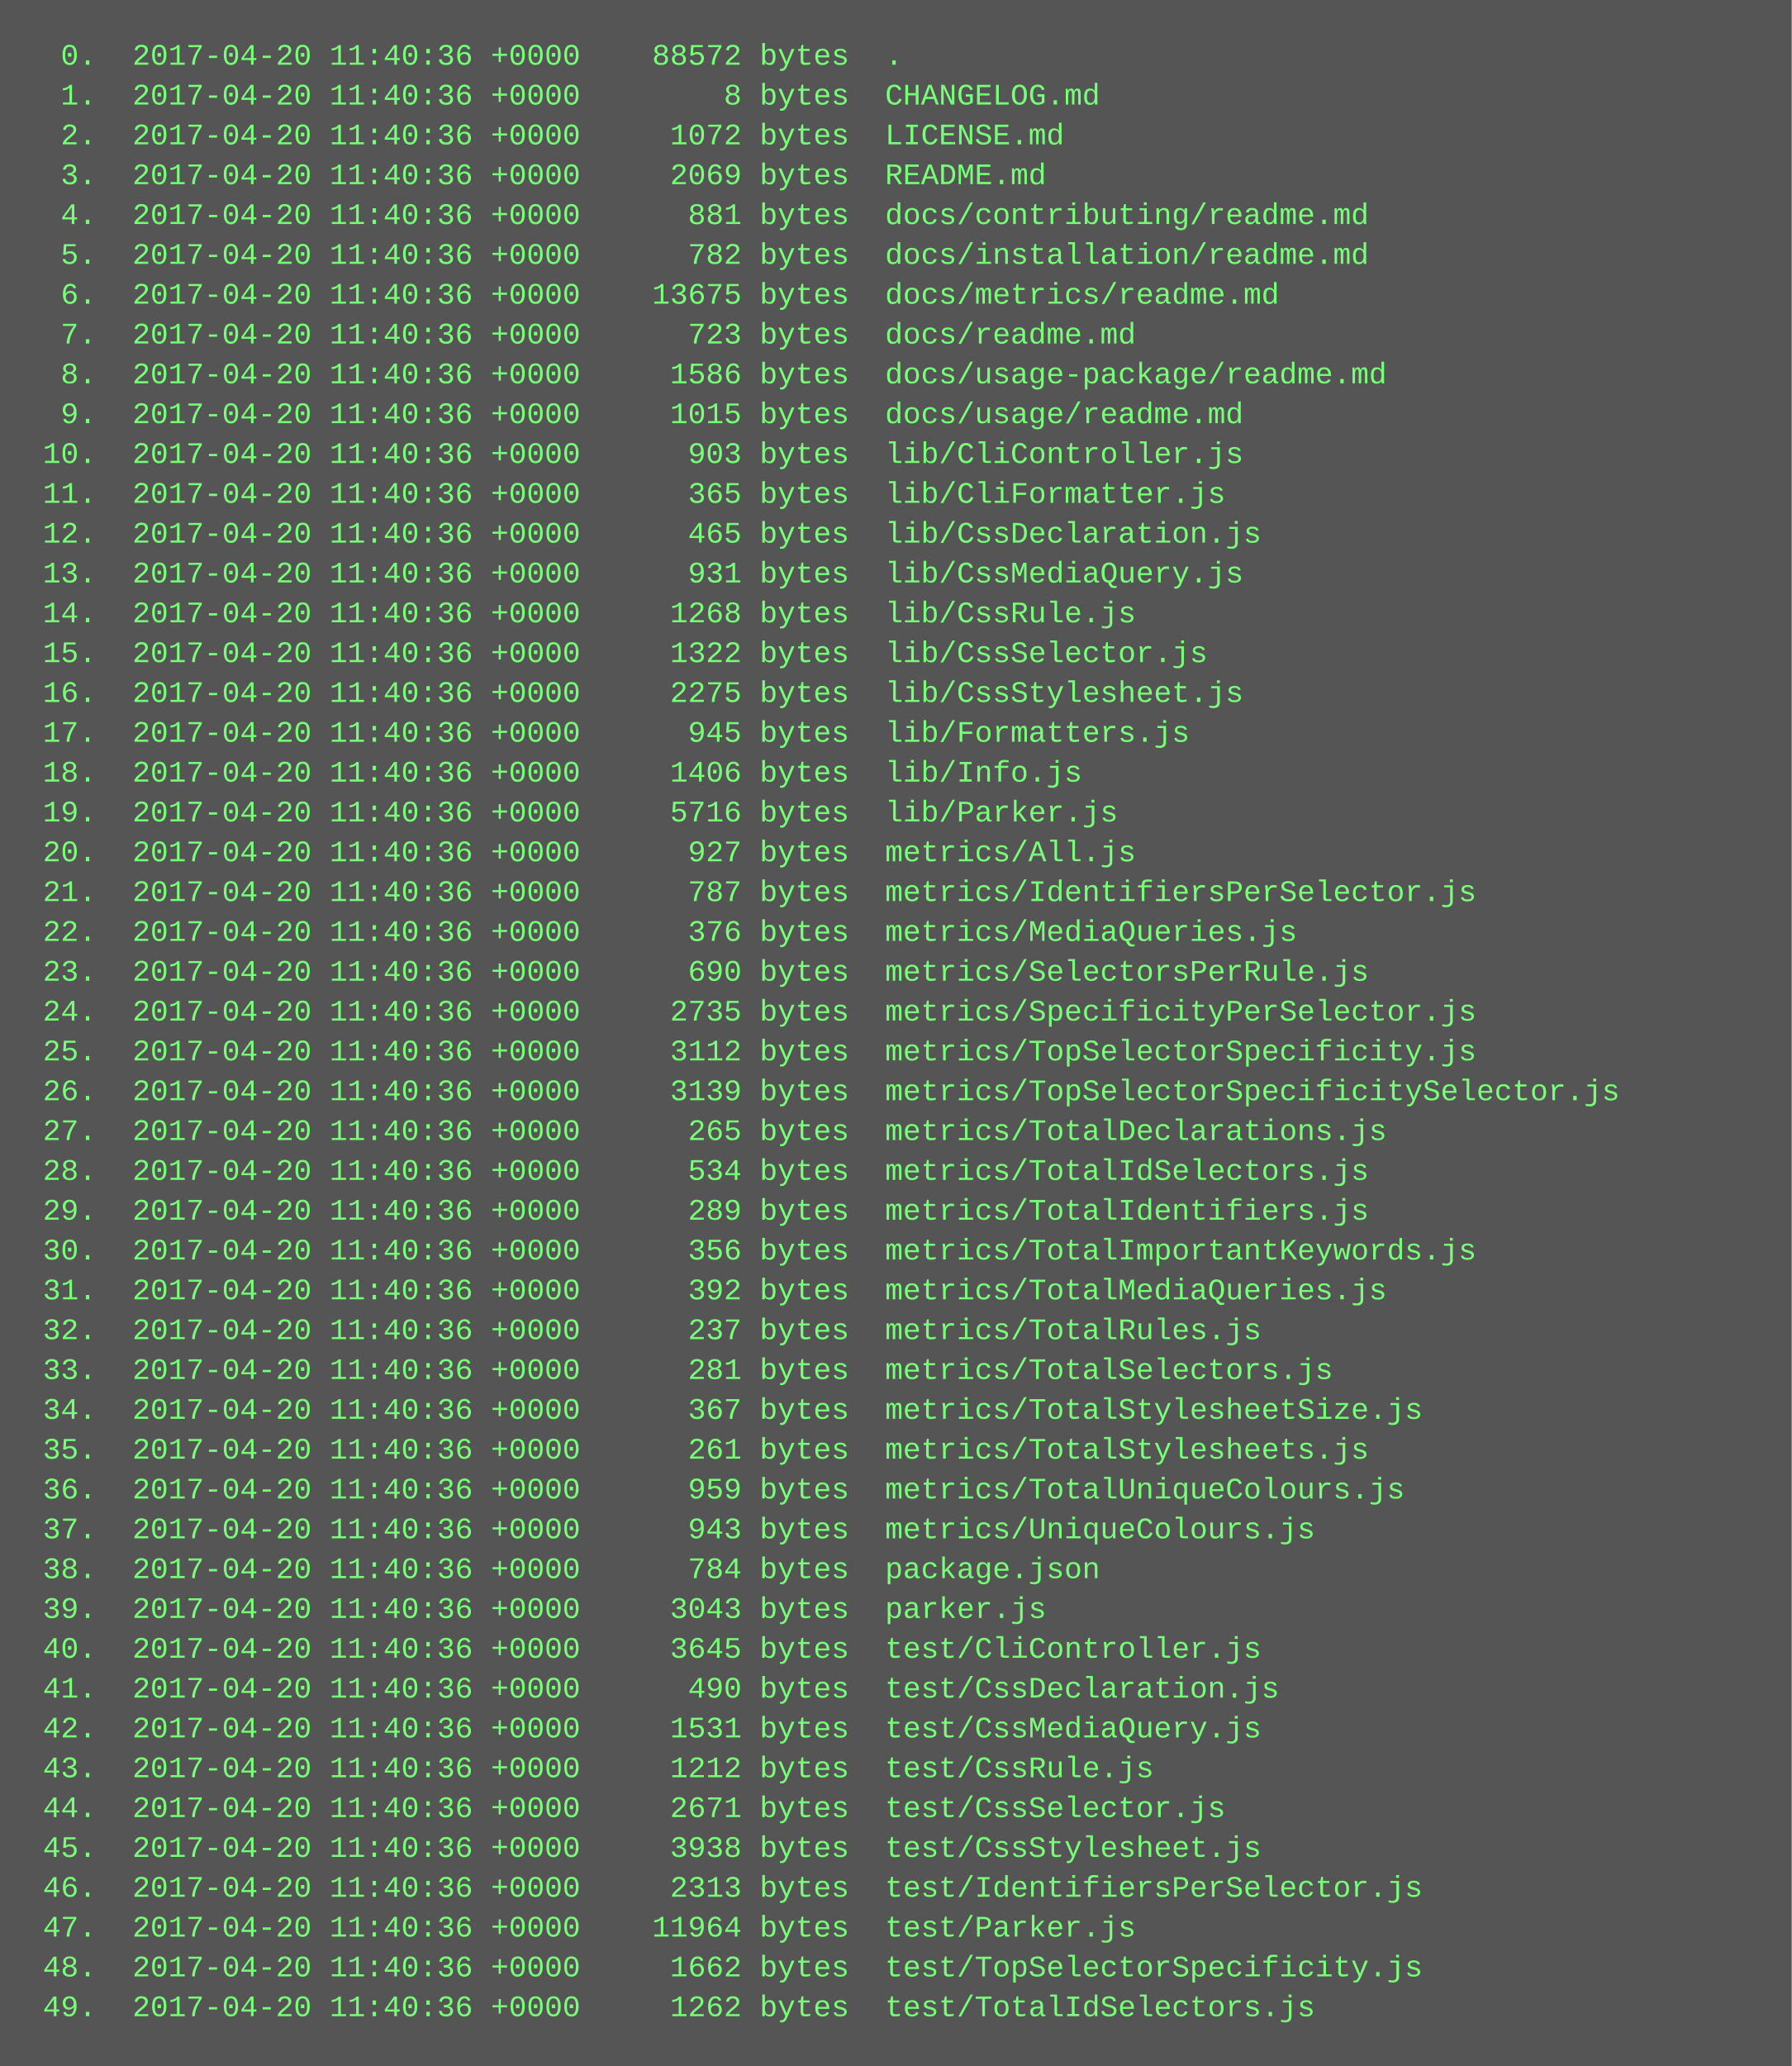
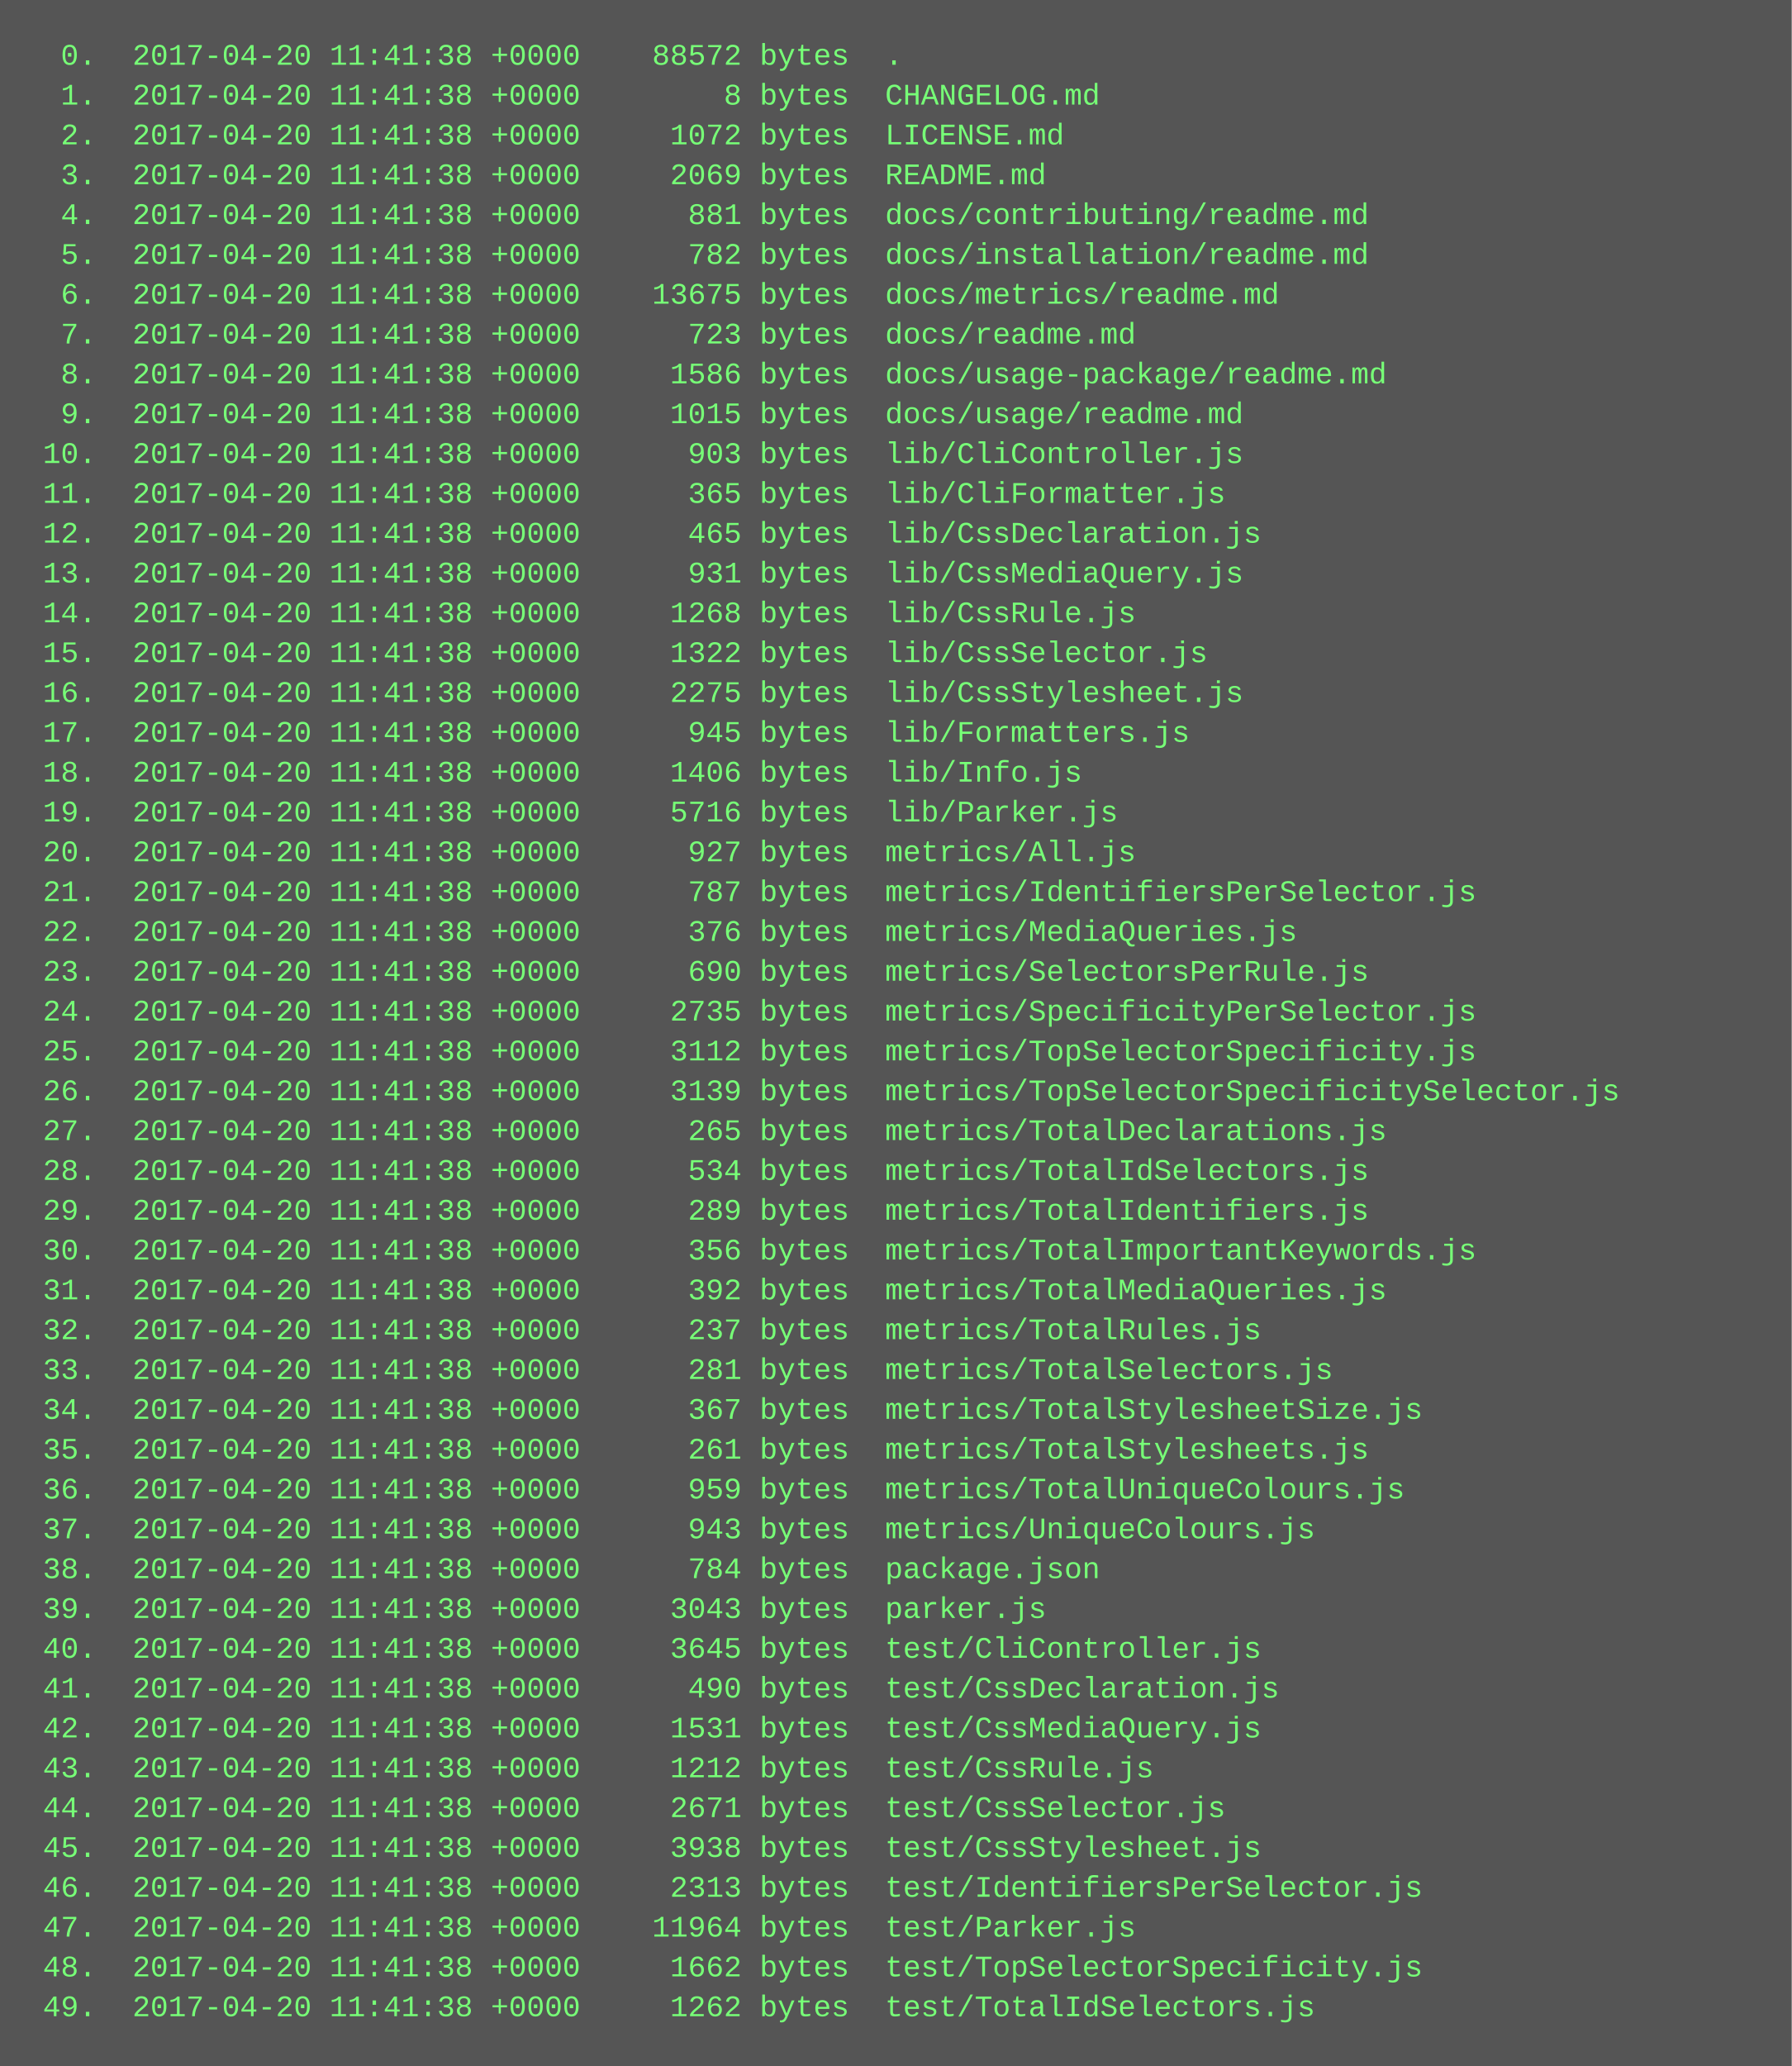
<svg xmlns="http://www.w3.org/2000/svg" height="830" width="720">
  <rect height="830" fill="#555" width="720" />
  <text fill="#7f7" font-family="Courier New" font-size="12" xml:space="preserve">
-     <tspan x="10" y="26">  0.  2017-04-20 11:40:36 +0000    88572 bytes  .</tspan>
-     <tspan x="10" y="42">  1.  2017-04-20 11:40:36 +0000        8 bytes  CHANGELOG.md</tspan>
-     <tspan x="10" y="58">  2.  2017-04-20 11:40:36 +0000     1072 bytes  LICENSE.md</tspan>
-     <tspan x="10" y="74">  3.  2017-04-20 11:40:36 +0000     2069 bytes  README.md</tspan>
-     <tspan x="10" y="90">  4.  2017-04-20 11:40:36 +0000      881 bytes  docs/contributing/readme.md</tspan>
-     <tspan x="10" y="106">  5.  2017-04-20 11:40:36 +0000      782 bytes  docs/installation/readme.md</tspan>
-     <tspan x="10" y="122">  6.  2017-04-20 11:40:36 +0000    13675 bytes  docs/metrics/readme.md</tspan>
-     <tspan x="10" y="138">  7.  2017-04-20 11:40:36 +0000      723 bytes  docs/readme.md</tspan>
-     <tspan x="10" y="154">  8.  2017-04-20 11:40:36 +0000     1586 bytes  docs/usage-package/readme.md</tspan>
-     <tspan x="10" y="170">  9.  2017-04-20 11:40:36 +0000     1015 bytes  docs/usage/readme.md</tspan>
-     <tspan x="10" y="186"> 10.  2017-04-20 11:40:36 +0000      903 bytes  lib/CliController.js</tspan>
-     <tspan x="10" y="202"> 11.  2017-04-20 11:40:36 +0000      365 bytes  lib/CliFormatter.js</tspan>
-     <tspan x="10" y="218"> 12.  2017-04-20 11:40:36 +0000      465 bytes  lib/CssDeclaration.js</tspan>
-     <tspan x="10" y="234"> 13.  2017-04-20 11:40:36 +0000      931 bytes  lib/CssMediaQuery.js</tspan>
-     <tspan x="10" y="250"> 14.  2017-04-20 11:40:36 +0000     1268 bytes  lib/CssRule.js</tspan>
-     <tspan x="10" y="266"> 15.  2017-04-20 11:40:36 +0000     1322 bytes  lib/CssSelector.js</tspan>
-     <tspan x="10" y="282"> 16.  2017-04-20 11:40:36 +0000     2275 bytes  lib/CssStylesheet.js</tspan>
-     <tspan x="10" y="298"> 17.  2017-04-20 11:40:36 +0000      945 bytes  lib/Formatters.js</tspan>
-     <tspan x="10" y="314"> 18.  2017-04-20 11:40:36 +0000     1406 bytes  lib/Info.js</tspan>
-     <tspan x="10" y="330"> 19.  2017-04-20 11:40:36 +0000     5716 bytes  lib/Parker.js</tspan>
-     <tspan x="10" y="346"> 20.  2017-04-20 11:40:36 +0000      927 bytes  metrics/All.js</tspan>
-     <tspan x="10" y="362"> 21.  2017-04-20 11:40:36 +0000      787 bytes  metrics/IdentifiersPerSelector.js</tspan>
-     <tspan x="10" y="378"> 22.  2017-04-20 11:40:36 +0000      376 bytes  metrics/MediaQueries.js</tspan>
-     <tspan x="10" y="394"> 23.  2017-04-20 11:40:36 +0000      690 bytes  metrics/SelectorsPerRule.js</tspan>
-     <tspan x="10" y="410"> 24.  2017-04-20 11:40:36 +0000     2735 bytes  metrics/SpecificityPerSelector.js</tspan>
-     <tspan x="10" y="426"> 25.  2017-04-20 11:40:36 +0000     3112 bytes  metrics/TopSelectorSpecificity.js</tspan>
-     <tspan x="10" y="442"> 26.  2017-04-20 11:40:36 +0000     3139 bytes  metrics/TopSelectorSpecificitySelector.js</tspan>
-     <tspan x="10" y="458"> 27.  2017-04-20 11:40:36 +0000      265 bytes  metrics/TotalDeclarations.js</tspan>
-     <tspan x="10" y="474"> 28.  2017-04-20 11:40:36 +0000      534 bytes  metrics/TotalIdSelectors.js</tspan>
-     <tspan x="10" y="490"> 29.  2017-04-20 11:40:36 +0000      289 bytes  metrics/TotalIdentifiers.js</tspan>
-     <tspan x="10" y="506"> 30.  2017-04-20 11:40:36 +0000      356 bytes  metrics/TotalImportantKeywords.js</tspan>
-     <tspan x="10" y="522"> 31.  2017-04-20 11:40:36 +0000      392 bytes  metrics/TotalMediaQueries.js</tspan>
-     <tspan x="10" y="538"> 32.  2017-04-20 11:40:36 +0000      237 bytes  metrics/TotalRules.js</tspan>
-     <tspan x="10" y="554"> 33.  2017-04-20 11:40:36 +0000      281 bytes  metrics/TotalSelectors.js</tspan>
-     <tspan x="10" y="570"> 34.  2017-04-20 11:40:36 +0000      367 bytes  metrics/TotalStylesheetSize.js</tspan>
-     <tspan x="10" y="586"> 35.  2017-04-20 11:40:36 +0000      261 bytes  metrics/TotalStylesheets.js</tspan>
-     <tspan x="10" y="602"> 36.  2017-04-20 11:40:36 +0000      959 bytes  metrics/TotalUniqueColours.js</tspan>
-     <tspan x="10" y="618"> 37.  2017-04-20 11:40:36 +0000      943 bytes  metrics/UniqueColours.js</tspan>
-     <tspan x="10" y="634"> 38.  2017-04-20 11:40:36 +0000      784 bytes  package.json</tspan>
-     <tspan x="10" y="650"> 39.  2017-04-20 11:40:36 +0000     3043 bytes  parker.js</tspan>
-     <tspan x="10" y="666"> 40.  2017-04-20 11:40:36 +0000     3645 bytes  test/CliController.js</tspan>
-     <tspan x="10" y="682"> 41.  2017-04-20 11:40:36 +0000      490 bytes  test/CssDeclaration.js</tspan>
-     <tspan x="10" y="698"> 42.  2017-04-20 11:40:36 +0000     1531 bytes  test/CssMediaQuery.js</tspan>
-     <tspan x="10" y="714"> 43.  2017-04-20 11:40:36 +0000     1212 bytes  test/CssRule.js</tspan>
-     <tspan x="10" y="730"> 44.  2017-04-20 11:40:36 +0000     2671 bytes  test/CssSelector.js</tspan>
-     <tspan x="10" y="746"> 45.  2017-04-20 11:40:36 +0000     3938 bytes  test/CssStylesheet.js</tspan>
-     <tspan x="10" y="762"> 46.  2017-04-20 11:40:36 +0000     2313 bytes  test/IdentifiersPerSelector.js</tspan>
-     <tspan x="10" y="778"> 47.  2017-04-20 11:40:36 +0000    11964 bytes  test/Parker.js</tspan>
-     <tspan x="10" y="794"> 48.  2017-04-20 11:40:36 +0000     1662 bytes  test/TopSelectorSpecificity.js</tspan>
-     <tspan x="10" y="810"> 49.  2017-04-20 11:40:36 +0000     1262 bytes  test/TotalIdSelectors.js</tspan>
+     <tspan x="10" y="26">  0.  2017-04-20 11:41:38 +0000    88572 bytes  .</tspan>
+     <tspan x="10" y="42">  1.  2017-04-20 11:41:38 +0000        8 bytes  CHANGELOG.md</tspan>
+     <tspan x="10" y="58">  2.  2017-04-20 11:41:38 +0000     1072 bytes  LICENSE.md</tspan>
+     <tspan x="10" y="74">  3.  2017-04-20 11:41:38 +0000     2069 bytes  README.md</tspan>
+     <tspan x="10" y="90">  4.  2017-04-20 11:41:38 +0000      881 bytes  docs/contributing/readme.md</tspan>
+     <tspan x="10" y="106">  5.  2017-04-20 11:41:38 +0000      782 bytes  docs/installation/readme.md</tspan>
+     <tspan x="10" y="122">  6.  2017-04-20 11:41:38 +0000    13675 bytes  docs/metrics/readme.md</tspan>
+     <tspan x="10" y="138">  7.  2017-04-20 11:41:38 +0000      723 bytes  docs/readme.md</tspan>
+     <tspan x="10" y="154">  8.  2017-04-20 11:41:38 +0000     1586 bytes  docs/usage-package/readme.md</tspan>
+     <tspan x="10" y="170">  9.  2017-04-20 11:41:38 +0000     1015 bytes  docs/usage/readme.md</tspan>
+     <tspan x="10" y="186"> 10.  2017-04-20 11:41:38 +0000      903 bytes  lib/CliController.js</tspan>
+     <tspan x="10" y="202"> 11.  2017-04-20 11:41:38 +0000      365 bytes  lib/CliFormatter.js</tspan>
+     <tspan x="10" y="218"> 12.  2017-04-20 11:41:38 +0000      465 bytes  lib/CssDeclaration.js</tspan>
+     <tspan x="10" y="234"> 13.  2017-04-20 11:41:38 +0000      931 bytes  lib/CssMediaQuery.js</tspan>
+     <tspan x="10" y="250"> 14.  2017-04-20 11:41:38 +0000     1268 bytes  lib/CssRule.js</tspan>
+     <tspan x="10" y="266"> 15.  2017-04-20 11:41:38 +0000     1322 bytes  lib/CssSelector.js</tspan>
+     <tspan x="10" y="282"> 16.  2017-04-20 11:41:38 +0000     2275 bytes  lib/CssStylesheet.js</tspan>
+     <tspan x="10" y="298"> 17.  2017-04-20 11:41:38 +0000      945 bytes  lib/Formatters.js</tspan>
+     <tspan x="10" y="314"> 18.  2017-04-20 11:41:38 +0000     1406 bytes  lib/Info.js</tspan>
+     <tspan x="10" y="330"> 19.  2017-04-20 11:41:38 +0000     5716 bytes  lib/Parker.js</tspan>
+     <tspan x="10" y="346"> 20.  2017-04-20 11:41:38 +0000      927 bytes  metrics/All.js</tspan>
+     <tspan x="10" y="362"> 21.  2017-04-20 11:41:38 +0000      787 bytes  metrics/IdentifiersPerSelector.js</tspan>
+     <tspan x="10" y="378"> 22.  2017-04-20 11:41:38 +0000      376 bytes  metrics/MediaQueries.js</tspan>
+     <tspan x="10" y="394"> 23.  2017-04-20 11:41:38 +0000      690 bytes  metrics/SelectorsPerRule.js</tspan>
+     <tspan x="10" y="410"> 24.  2017-04-20 11:41:38 +0000     2735 bytes  metrics/SpecificityPerSelector.js</tspan>
+     <tspan x="10" y="426"> 25.  2017-04-20 11:41:38 +0000     3112 bytes  metrics/TopSelectorSpecificity.js</tspan>
+     <tspan x="10" y="442"> 26.  2017-04-20 11:41:38 +0000     3139 bytes  metrics/TopSelectorSpecificitySelector.js</tspan>
+     <tspan x="10" y="458"> 27.  2017-04-20 11:41:38 +0000      265 bytes  metrics/TotalDeclarations.js</tspan>
+     <tspan x="10" y="474"> 28.  2017-04-20 11:41:38 +0000      534 bytes  metrics/TotalIdSelectors.js</tspan>
+     <tspan x="10" y="490"> 29.  2017-04-20 11:41:38 +0000      289 bytes  metrics/TotalIdentifiers.js</tspan>
+     <tspan x="10" y="506"> 30.  2017-04-20 11:41:38 +0000      356 bytes  metrics/TotalImportantKeywords.js</tspan>
+     <tspan x="10" y="522"> 31.  2017-04-20 11:41:38 +0000      392 bytes  metrics/TotalMediaQueries.js</tspan>
+     <tspan x="10" y="538"> 32.  2017-04-20 11:41:38 +0000      237 bytes  metrics/TotalRules.js</tspan>
+     <tspan x="10" y="554"> 33.  2017-04-20 11:41:38 +0000      281 bytes  metrics/TotalSelectors.js</tspan>
+     <tspan x="10" y="570"> 34.  2017-04-20 11:41:38 +0000      367 bytes  metrics/TotalStylesheetSize.js</tspan>
+     <tspan x="10" y="586"> 35.  2017-04-20 11:41:38 +0000      261 bytes  metrics/TotalStylesheets.js</tspan>
+     <tspan x="10" y="602"> 36.  2017-04-20 11:41:38 +0000      959 bytes  metrics/TotalUniqueColours.js</tspan>
+     <tspan x="10" y="618"> 37.  2017-04-20 11:41:38 +0000      943 bytes  metrics/UniqueColours.js</tspan>
+     <tspan x="10" y="634"> 38.  2017-04-20 11:41:38 +0000      784 bytes  package.json</tspan>
+     <tspan x="10" y="650"> 39.  2017-04-20 11:41:38 +0000     3043 bytes  parker.js</tspan>
+     <tspan x="10" y="666"> 40.  2017-04-20 11:41:38 +0000     3645 bytes  test/CliController.js</tspan>
+     <tspan x="10" y="682"> 41.  2017-04-20 11:41:38 +0000      490 bytes  test/CssDeclaration.js</tspan>
+     <tspan x="10" y="698"> 42.  2017-04-20 11:41:38 +0000     1531 bytes  test/CssMediaQuery.js</tspan>
+     <tspan x="10" y="714"> 43.  2017-04-20 11:41:38 +0000     1212 bytes  test/CssRule.js</tspan>
+     <tspan x="10" y="730"> 44.  2017-04-20 11:41:38 +0000     2671 bytes  test/CssSelector.js</tspan>
+     <tspan x="10" y="746"> 45.  2017-04-20 11:41:38 +0000     3938 bytes  test/CssStylesheet.js</tspan>
+     <tspan x="10" y="762"> 46.  2017-04-20 11:41:38 +0000     2313 bytes  test/IdentifiersPerSelector.js</tspan>
+     <tspan x="10" y="778"> 47.  2017-04-20 11:41:38 +0000    11964 bytes  test/Parker.js</tspan>
+     <tspan x="10" y="794"> 48.  2017-04-20 11:41:38 +0000     1662 bytes  test/TopSelectorSpecificity.js</tspan>
+     <tspan x="10" y="810"> 49.  2017-04-20 11:41:38 +0000     1262 bytes  test/TotalIdSelectors.js</tspan>
  </text>
</svg>
